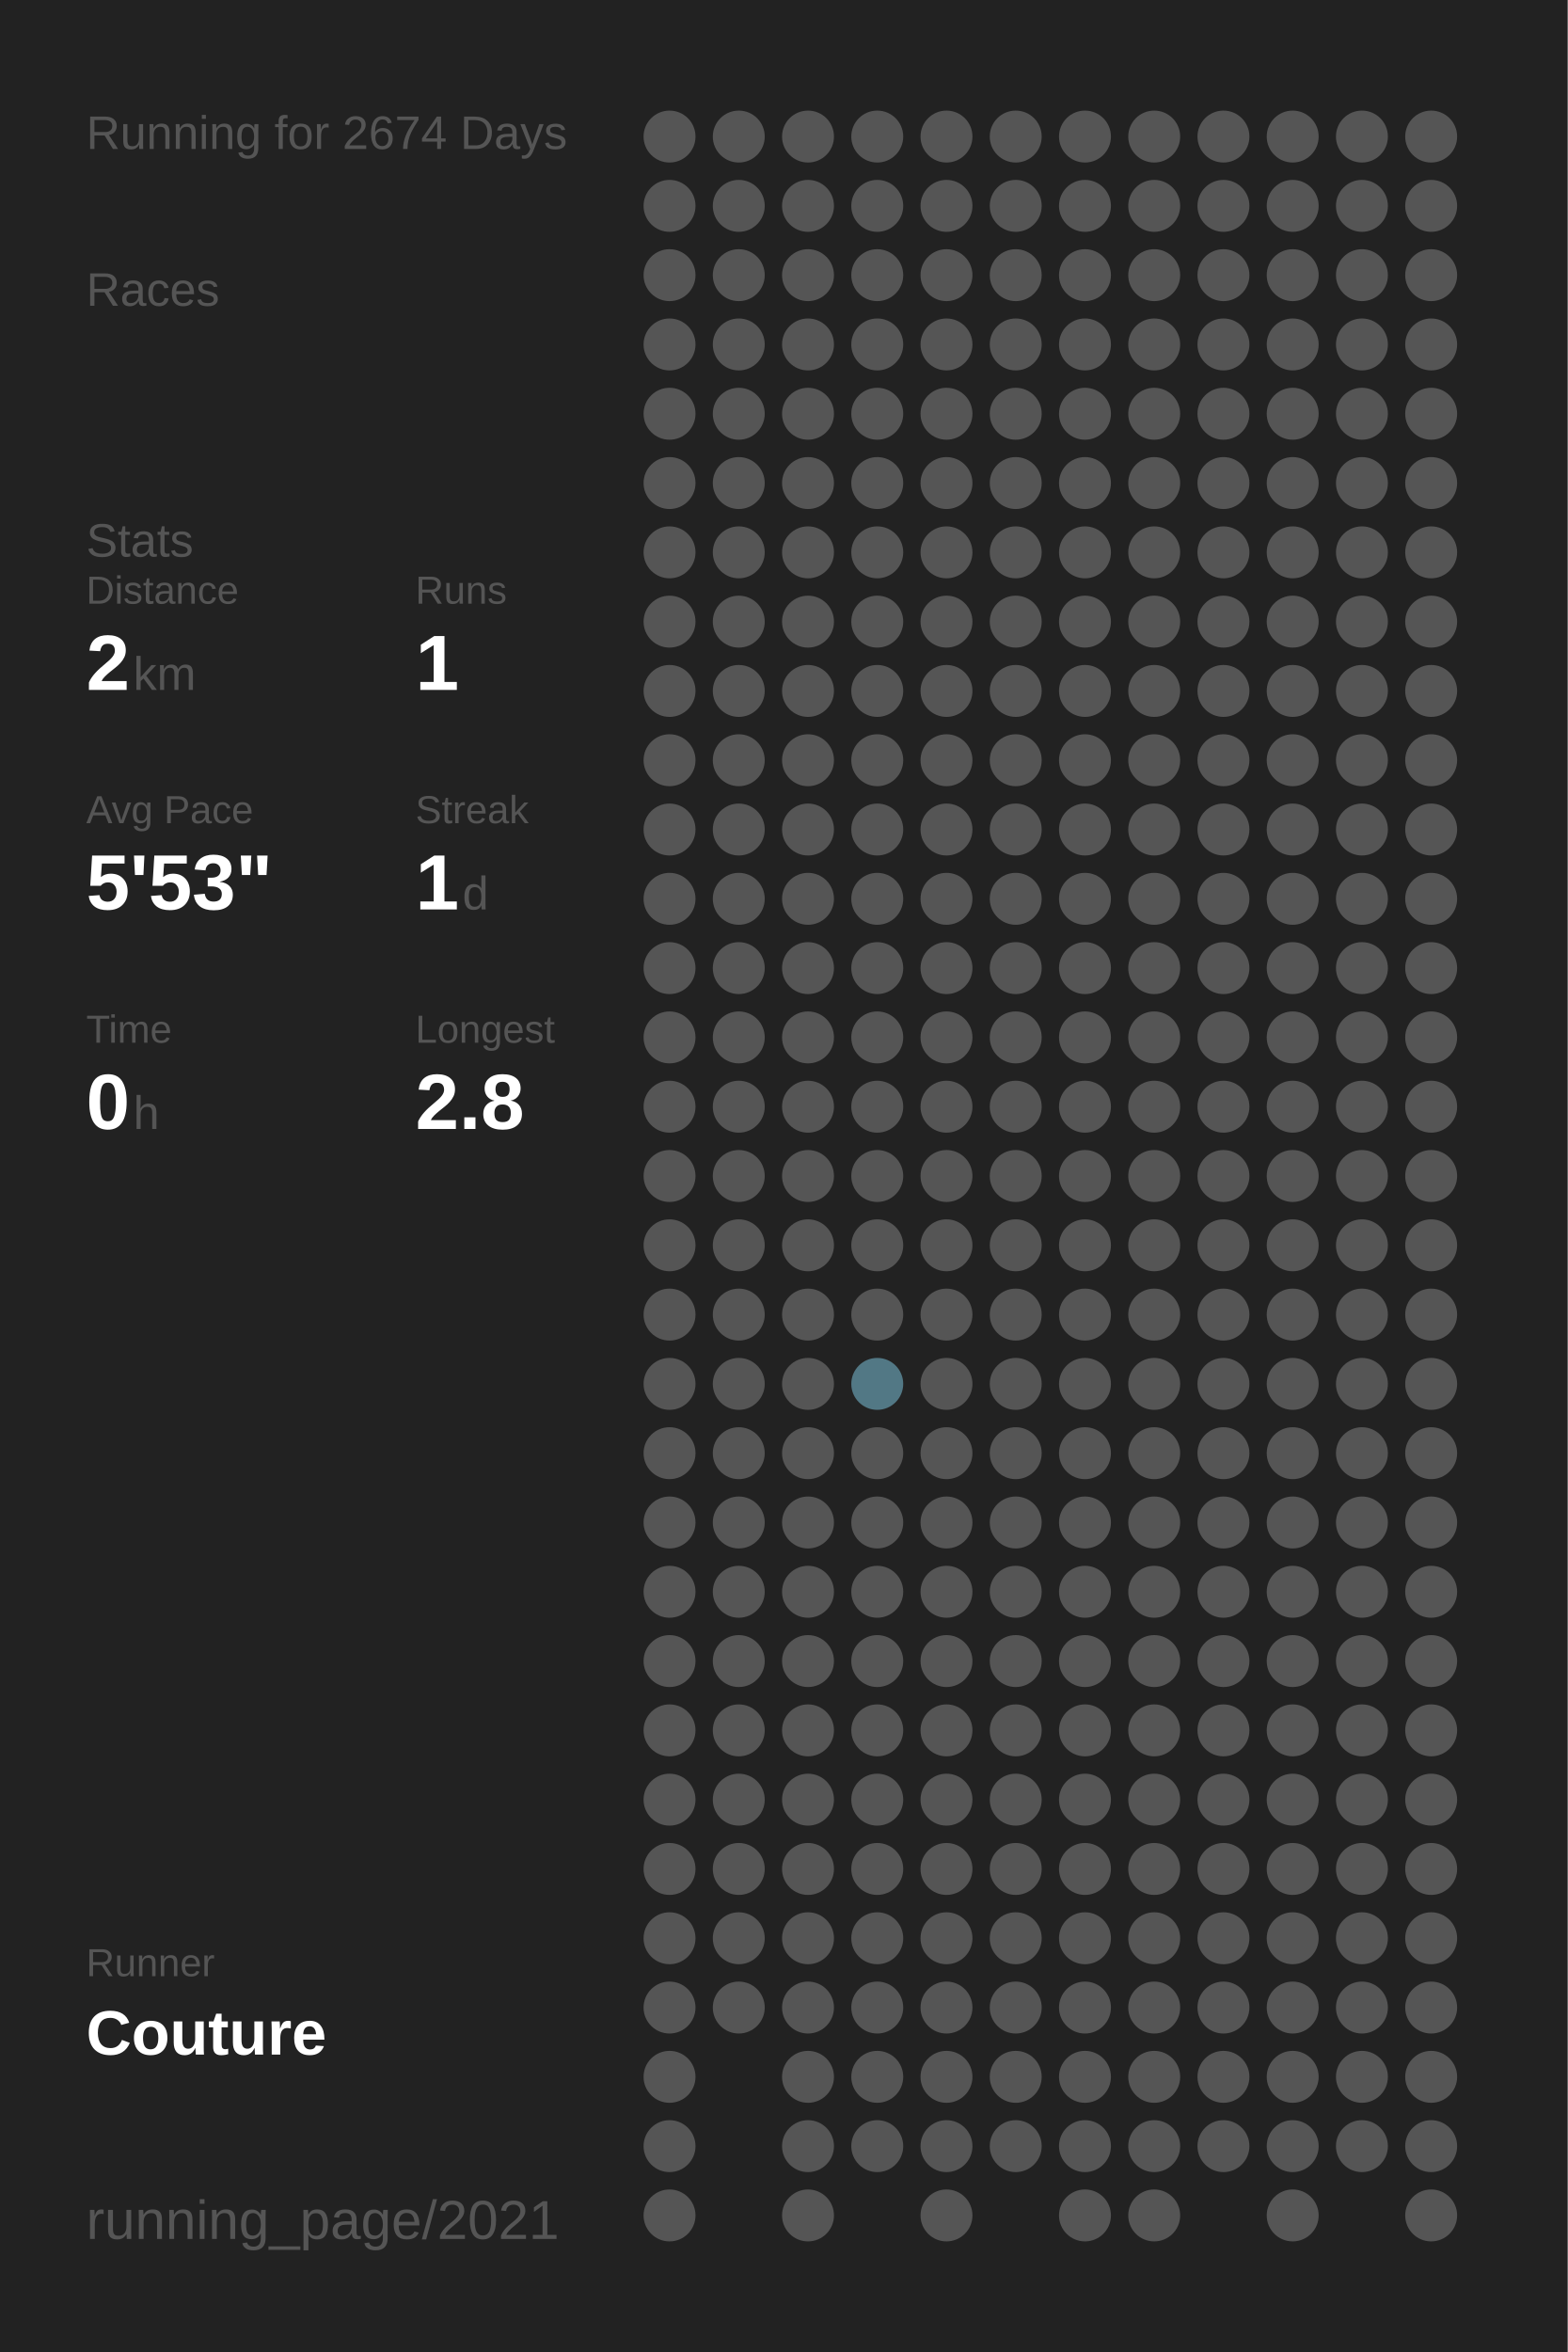
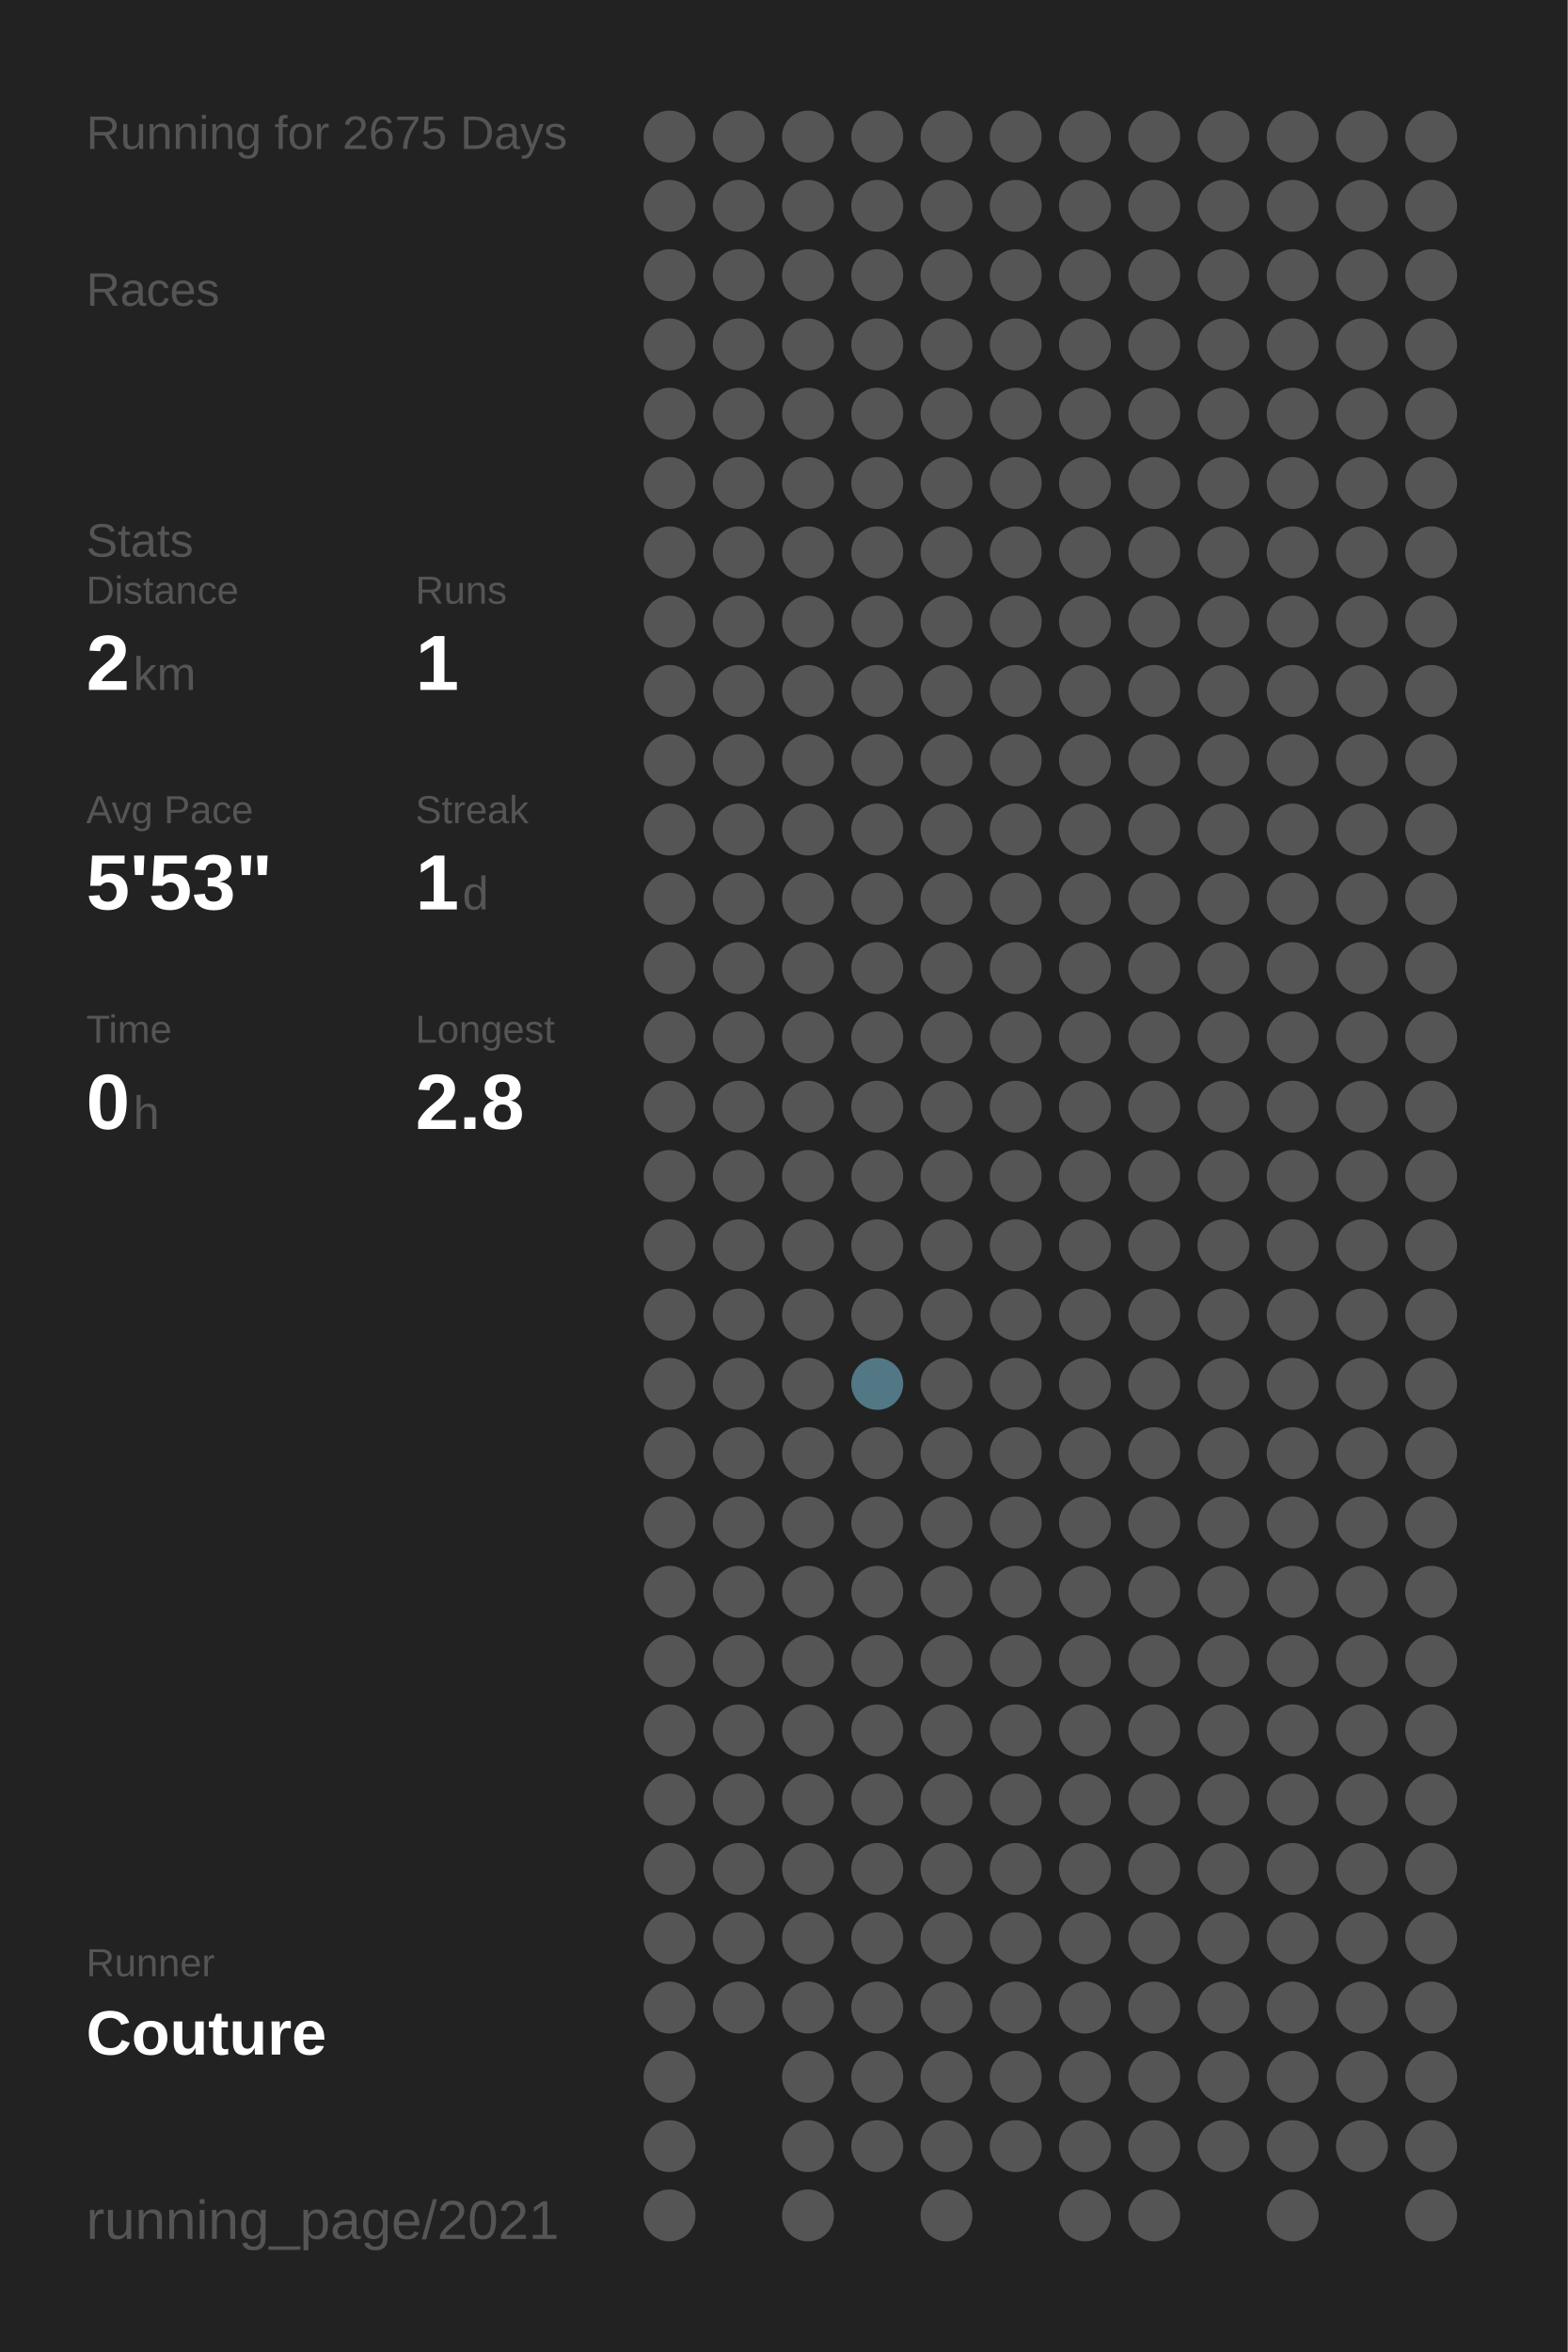
<svg xmlns="http://www.w3.org/2000/svg" baseProfile="full" height="300mm" version="1.1" viewBox="0,0,200,300" width="200mm">
  <defs />
  <rect fill="#222222" height="300" width="200" x="0" y="0" />
-   <text fill="#555555" style="font-size:6px; font-family:Arial;" x="11" y="19">Running for 2674 Days</text>
+   <text fill="#555555" style="font-size:6px; font-family:Arial;" x="11" y="19">Running for 2675 Days</text>
  <text fill="#555555" style="font-size:6px; font-family:Arial;" x="11" y="39">Races</text>
  <text fill="#555555" style="font-size:6px; font-family:Arial;" x="11" y="71">Stats</text>
  <text fill="#555555" style="font-size:5px; font-family:Arial;" x="11" y="77">Distance</text>
  <text fill="#FFFFFF" style="font-size:10px; font-family:Arial; font-weight:bold;" x="11" y="88">2</text>
  <text fill="#555555" style="font-size:6px; font-family:Arial;" x="17" y="88">km</text>
  <text fill="#555555" style="font-size:5px; font-family:Arial;" x="53" y="77">Runs</text>
  <text fill="#FFFFFF" style="font-size:10px; font-family:Arial; font-weight:bold;" x="53" y="88">1</text>
  <text fill="#555555" style="font-size:5px; font-family:Arial;" x="11" y="105">Avg Pace</text>
  <text fill="#FFFFFF" style="font-size:10px; font-family:Arial; font-weight:bold;" x="11" y="116">5'53"</text>
  <text fill="#555555" style="font-size:5px; font-family:Arial;" x="53" y="105">Streak</text>
  <text fill="#FFFFFF" style="font-size:10px; font-family:Arial; font-weight:bold;" x="53" y="116">1</text>
  <text fill="#555555" style="font-size:6px; font-family:Arial;" x="59" y="116">d</text>
  <text fill="#555555" style="font-size:5px; font-family:Arial;" x="11" y="133">Time</text>
  <text fill="#FFFFFF" style="font-size:10px; font-family:Arial; font-weight:bold;" x="11" y="144">0</text>
  <text fill="#555555" style="font-size:6px; font-family:Arial;" x="17" y="144">h</text>
  <text fill="#555555" style="font-size:5px; font-family:Arial;" x="53" y="133">Longest</text>
  <text fill="#FFFFFF" style="font-size:10px; font-family:Arial; font-weight:bold;" x="53" y="144">2.8</text>
  <text fill="#555555" style="font-size:5px; font-family:Arial;" x="11" y="252.065">Runner</text>
  <text fill="#FFFFFF" style="font-size:8px; font-family:Arial; font-weight:bold;" x="11" y="262.065">Couture</text>
  <text fill="#555555" style="font-size:7px; font-family:Arial;" x="11" y="285.581">running_page/2021</text>
  <circle cx="85.417" cy="17.419" fill="#555555" r="3.312" />
  <circle cx="85.417" cy="26.258" fill="#555555" r="3.312" />
  <circle cx="85.417" cy="35.097" fill="#555555" r="3.312" />
  <circle cx="85.417" cy="43.935" fill="#555555" r="3.312" />
  <circle cx="85.417" cy="52.774" fill="#555555" r="3.312" />
  <circle cx="85.417" cy="61.613" fill="#555555" r="3.312" />
  <circle cx="85.417" cy="70.452" fill="#555555" r="3.312" />
  <circle cx="85.417" cy="79.29" fill="#555555" r="3.312" />
  <circle cx="85.417" cy="88.129" fill="#555555" r="3.312" />
  <circle cx="85.417" cy="96.968" fill="#555555" r="3.312" />
  <circle cx="85.417" cy="105.806" fill="#555555" r="3.312" />
  <circle cx="85.417" cy="114.645" fill="#555555" r="3.312" />
  <circle cx="85.417" cy="123.484" fill="#555555" r="3.312" />
  <circle cx="85.417" cy="132.323" fill="#555555" r="3.312" />
  <circle cx="85.417" cy="141.161" fill="#555555" r="3.312" />
  <circle cx="85.417" cy="150" fill="#555555" r="3.312" />
  <circle cx="85.417" cy="158.839" fill="#555555" r="3.312" />
  <circle cx="85.417" cy="167.677" fill="#555555" r="3.312" />
  <circle cx="85.417" cy="176.516" fill="#555555" r="3.312" />
  <circle cx="85.417" cy="185.355" fill="#555555" r="3.312" />
  <circle cx="85.417" cy="194.194" fill="#555555" r="3.312" />
  <circle cx="85.417" cy="203.032" fill="#555555" r="3.312" />
  <circle cx="85.417" cy="211.871" fill="#555555" r="3.312" />
  <circle cx="85.417" cy="220.71" fill="#555555" r="3.312" />
  <circle cx="85.417" cy="229.548" fill="#555555" r="3.312" />
  <circle cx="85.417" cy="238.387" fill="#555555" r="3.312" />
  <circle cx="85.417" cy="247.226" fill="#555555" r="3.312" />
  <circle cx="85.417" cy="256.065" fill="#555555" r="3.312" />
  <circle cx="85.417" cy="264.903" fill="#555555" r="3.312" />
  <circle cx="85.417" cy="273.742" fill="#555555" r="3.312" />
  <circle cx="85.417" cy="282.581" fill="#555555" r="3.312" />
  <circle cx="94.25" cy="17.419" fill="#555555" r="3.312" />
  <circle cx="94.25" cy="26.258" fill="#555555" r="3.312" />
  <circle cx="94.25" cy="35.097" fill="#555555" r="3.312" />
  <circle cx="94.25" cy="43.935" fill="#555555" r="3.312" />
  <circle cx="94.25" cy="52.774" fill="#555555" r="3.312" />
  <circle cx="94.25" cy="61.613" fill="#555555" r="3.312" />
  <circle cx="94.25" cy="70.452" fill="#555555" r="3.312" />
  <circle cx="94.25" cy="79.29" fill="#555555" r="3.312" />
  <circle cx="94.25" cy="88.129" fill="#555555" r="3.312" />
  <circle cx="94.25" cy="96.968" fill="#555555" r="3.312" />
  <circle cx="94.25" cy="105.806" fill="#555555" r="3.312" />
  <circle cx="94.25" cy="114.645" fill="#555555" r="3.312" />
  <circle cx="94.25" cy="123.484" fill="#555555" r="3.312" />
  <circle cx="94.25" cy="132.323" fill="#555555" r="3.312" />
  <circle cx="94.25" cy="141.161" fill="#555555" r="3.312" />
  <circle cx="94.25" cy="150" fill="#555555" r="3.312" />
  <circle cx="94.25" cy="158.839" fill="#555555" r="3.312" />
  <circle cx="94.25" cy="167.677" fill="#555555" r="3.312" />
  <circle cx="94.25" cy="176.516" fill="#555555" r="3.312" />
  <circle cx="94.25" cy="185.355" fill="#555555" r="3.312" />
  <circle cx="94.25" cy="194.194" fill="#555555" r="3.312" />
  <circle cx="94.25" cy="203.032" fill="#555555" r="3.312" />
  <circle cx="94.25" cy="211.871" fill="#555555" r="3.312" />
  <circle cx="94.25" cy="220.71" fill="#555555" r="3.312" />
  <circle cx="94.25" cy="229.548" fill="#555555" r="3.312" />
  <circle cx="94.25" cy="238.387" fill="#555555" r="3.312" />
  <circle cx="94.25" cy="247.226" fill="#555555" r="3.312" />
  <circle cx="94.25" cy="256.065" fill="#555555" r="3.312" />
  <circle cx="103.083" cy="17.419" fill="#555555" r="3.312" />
  <circle cx="103.083" cy="26.258" fill="#555555" r="3.312" />
  <circle cx="103.083" cy="35.097" fill="#555555" r="3.312" />
  <circle cx="103.083" cy="43.935" fill="#555555" r="3.312" />
  <circle cx="103.083" cy="52.774" fill="#555555" r="3.312" />
  <circle cx="103.083" cy="61.613" fill="#555555" r="3.312" />
  <circle cx="103.083" cy="70.452" fill="#555555" r="3.312" />
  <circle cx="103.083" cy="79.29" fill="#555555" r="3.312" />
  <circle cx="103.083" cy="88.129" fill="#555555" r="3.312" />
  <circle cx="103.083" cy="96.968" fill="#555555" r="3.312" />
  <circle cx="103.083" cy="105.806" fill="#555555" r="3.312" />
  <circle cx="103.083" cy="114.645" fill="#555555" r="3.312" />
  <circle cx="103.083" cy="123.484" fill="#555555" r="3.312" />
  <circle cx="103.083" cy="132.323" fill="#555555" r="3.312" />
  <circle cx="103.083" cy="141.161" fill="#555555" r="3.312" />
  <circle cx="103.083" cy="150" fill="#555555" r="3.312" />
  <circle cx="103.083" cy="158.839" fill="#555555" r="3.312" />
  <circle cx="103.083" cy="167.677" fill="#555555" r="3.312" />
  <circle cx="103.083" cy="176.516" fill="#555555" r="3.312" />
  <circle cx="103.083" cy="185.355" fill="#555555" r="3.312" />
  <circle cx="103.083" cy="194.194" fill="#555555" r="3.312" />
  <circle cx="103.083" cy="203.032" fill="#555555" r="3.312" />
  <circle cx="103.083" cy="211.871" fill="#555555" r="3.312" />
  <circle cx="103.083" cy="220.71" fill="#555555" r="3.312" />
  <circle cx="103.083" cy="229.548" fill="#555555" r="3.312" />
  <circle cx="103.083" cy="238.387" fill="#555555" r="3.312" />
  <circle cx="103.083" cy="247.226" fill="#555555" r="3.312" />
  <circle cx="103.083" cy="256.065" fill="#555555" r="3.312" />
  <circle cx="103.083" cy="264.903" fill="#555555" r="3.312" />
  <circle cx="103.083" cy="273.742" fill="#555555" r="3.312" />
  <circle cx="103.083" cy="282.581" fill="#555555" r="3.312" />
  <circle cx="111.917" cy="17.419" fill="#555555" r="3.312" />
  <circle cx="111.917" cy="26.258" fill="#555555" r="3.312" />
  <circle cx="111.917" cy="35.097" fill="#555555" r="3.312" />
  <circle cx="111.917" cy="43.935" fill="#555555" r="3.312" />
  <circle cx="111.917" cy="52.774" fill="#555555" r="3.312" />
  <circle cx="111.917" cy="61.613" fill="#555555" r="3.312" />
  <circle cx="111.917" cy="70.452" fill="#555555" r="3.312" />
  <circle cx="111.917" cy="79.29" fill="#555555" r="3.312" />
  <circle cx="111.917" cy="88.129" fill="#555555" r="3.312" />
  <circle cx="111.917" cy="96.968" fill="#555555" r="3.312" />
  <circle cx="111.917" cy="105.806" fill="#555555" r="3.312" />
  <circle cx="111.917" cy="114.645" fill="#555555" r="3.312" />
  <circle cx="111.917" cy="123.484" fill="#555555" r="3.312" />
  <circle cx="111.917" cy="132.323" fill="#555555" r="3.312" />
  <circle cx="111.917" cy="141.161" fill="#555555" r="3.312" />
  <circle cx="111.917" cy="150" fill="#555555" r="3.312" />
  <circle cx="111.917" cy="158.839" fill="#555555" r="3.312" />
  <circle cx="111.917" cy="167.677" fill="#555555" r="3.312" />
  <circle cx="111.917" cy="176.516" fill="#527885" r="3.312" />
  <circle cx="111.917" cy="185.355" fill="#555555" r="3.312" />
  <circle cx="111.917" cy="194.194" fill="#555555" r="3.312" />
  <circle cx="111.917" cy="203.032" fill="#555555" r="3.312" />
  <circle cx="111.917" cy="211.871" fill="#555555" r="3.312" />
  <circle cx="111.917" cy="220.71" fill="#555555" r="3.312" />
  <circle cx="111.917" cy="229.548" fill="#555555" r="3.312" />
  <circle cx="111.917" cy="238.387" fill="#555555" r="3.312" />
  <circle cx="111.917" cy="247.226" fill="#555555" r="3.312" />
  <circle cx="111.917" cy="256.065" fill="#555555" r="3.312" />
  <circle cx="111.917" cy="264.903" fill="#555555" r="3.312" />
  <circle cx="111.917" cy="273.742" fill="#555555" r="3.312" />
  <circle cx="120.75" cy="17.419" fill="#555555" r="3.312" />
  <circle cx="120.75" cy="26.258" fill="#555555" r="3.312" />
  <circle cx="120.75" cy="35.097" fill="#555555" r="3.312" />
  <circle cx="120.75" cy="43.935" fill="#555555" r="3.312" />
  <circle cx="120.75" cy="52.774" fill="#555555" r="3.312" />
  <circle cx="120.75" cy="61.613" fill="#555555" r="3.312" />
  <circle cx="120.75" cy="70.452" fill="#555555" r="3.312" />
  <circle cx="120.75" cy="79.29" fill="#555555" r="3.312" />
  <circle cx="120.75" cy="88.129" fill="#555555" r="3.312" />
  <circle cx="120.75" cy="96.968" fill="#555555" r="3.312" />
  <circle cx="120.75" cy="105.806" fill="#555555" r="3.312" />
  <circle cx="120.75" cy="114.645" fill="#555555" r="3.312" />
  <circle cx="120.75" cy="123.484" fill="#555555" r="3.312" />
  <circle cx="120.75" cy="132.323" fill="#555555" r="3.312" />
  <circle cx="120.75" cy="141.161" fill="#555555" r="3.312" />
  <circle cx="120.75" cy="150" fill="#555555" r="3.312" />
  <circle cx="120.75" cy="158.839" fill="#555555" r="3.312" />
  <circle cx="120.75" cy="167.677" fill="#555555" r="3.312" />
  <circle cx="120.75" cy="176.516" fill="#555555" r="3.312" />
  <circle cx="120.75" cy="185.355" fill="#555555" r="3.312" />
  <circle cx="120.75" cy="194.194" fill="#555555" r="3.312" />
  <circle cx="120.75" cy="203.032" fill="#555555" r="3.312" />
  <circle cx="120.75" cy="211.871" fill="#555555" r="3.312" />
  <circle cx="120.75" cy="220.71" fill="#555555" r="3.312" />
  <circle cx="120.75" cy="229.548" fill="#555555" r="3.312" />
  <circle cx="120.75" cy="238.387" fill="#555555" r="3.312" />
  <circle cx="120.75" cy="247.226" fill="#555555" r="3.312" />
  <circle cx="120.75" cy="256.065" fill="#555555" r="3.312" />
  <circle cx="120.75" cy="264.903" fill="#555555" r="3.312" />
  <circle cx="120.75" cy="273.742" fill="#555555" r="3.312" />
  <circle cx="120.75" cy="282.581" fill="#555555" r="3.312" />
  <circle cx="129.583" cy="17.419" fill="#555555" r="3.312" />
  <circle cx="129.583" cy="26.258" fill="#555555" r="3.312" />
  <circle cx="129.583" cy="35.097" fill="#555555" r="3.312" />
  <circle cx="129.583" cy="43.935" fill="#555555" r="3.312" />
  <circle cx="129.583" cy="52.774" fill="#555555" r="3.312" />
  <circle cx="129.583" cy="61.613" fill="#555555" r="3.312" />
  <circle cx="129.583" cy="70.452" fill="#555555" r="3.312" />
  <circle cx="129.583" cy="79.29" fill="#555555" r="3.312" />
  <circle cx="129.583" cy="88.129" fill="#555555" r="3.312" />
  <circle cx="129.583" cy="96.968" fill="#555555" r="3.312" />
  <circle cx="129.583" cy="105.806" fill="#555555" r="3.312" />
  <circle cx="129.583" cy="114.645" fill="#555555" r="3.312" />
  <circle cx="129.583" cy="123.484" fill="#555555" r="3.312" />
  <circle cx="129.583" cy="132.323" fill="#555555" r="3.312" />
  <circle cx="129.583" cy="141.161" fill="#555555" r="3.312" />
  <circle cx="129.583" cy="150" fill="#555555" r="3.312" />
  <circle cx="129.583" cy="158.839" fill="#555555" r="3.312" />
  <circle cx="129.583" cy="167.677" fill="#555555" r="3.312" />
  <circle cx="129.583" cy="176.516" fill="#555555" r="3.312" />
  <circle cx="129.583" cy="185.355" fill="#555555" r="3.312" />
  <circle cx="129.583" cy="194.194" fill="#555555" r="3.312" />
  <circle cx="129.583" cy="203.032" fill="#555555" r="3.312" />
  <circle cx="129.583" cy="211.871" fill="#555555" r="3.312" />
  <circle cx="129.583" cy="220.71" fill="#555555" r="3.312" />
  <circle cx="129.583" cy="229.548" fill="#555555" r="3.312" />
  <circle cx="129.583" cy="238.387" fill="#555555" r="3.312" />
  <circle cx="129.583" cy="247.226" fill="#555555" r="3.312" />
  <circle cx="129.583" cy="256.065" fill="#555555" r="3.312" />
  <circle cx="129.583" cy="264.903" fill="#555555" r="3.312" />
  <circle cx="129.583" cy="273.742" fill="#555555" r="3.312" />
  <circle cx="138.417" cy="17.419" fill="#555555" r="3.312" />
  <circle cx="138.417" cy="26.258" fill="#555555" r="3.312" />
  <circle cx="138.417" cy="35.097" fill="#555555" r="3.312" />
  <circle cx="138.417" cy="43.935" fill="#555555" r="3.312" />
  <circle cx="138.417" cy="52.774" fill="#555555" r="3.312" />
  <circle cx="138.417" cy="61.613" fill="#555555" r="3.312" />
  <circle cx="138.417" cy="70.452" fill="#555555" r="3.312" />
  <circle cx="138.417" cy="79.29" fill="#555555" r="3.312" />
  <circle cx="138.417" cy="88.129" fill="#555555" r="3.312" />
  <circle cx="138.417" cy="96.968" fill="#555555" r="3.312" />
  <circle cx="138.417" cy="105.806" fill="#555555" r="3.312" />
  <circle cx="138.417" cy="114.645" fill="#555555" r="3.312" />
  <circle cx="138.417" cy="123.484" fill="#555555" r="3.312" />
  <circle cx="138.417" cy="132.323" fill="#555555" r="3.312" />
  <circle cx="138.417" cy="141.161" fill="#555555" r="3.312" />
  <circle cx="138.417" cy="150" fill="#555555" r="3.312" />
  <circle cx="138.417" cy="158.839" fill="#555555" r="3.312" />
  <circle cx="138.417" cy="167.677" fill="#555555" r="3.312" />
  <circle cx="138.417" cy="176.516" fill="#555555" r="3.312" />
  <circle cx="138.417" cy="185.355" fill="#555555" r="3.312" />
  <circle cx="138.417" cy="194.194" fill="#555555" r="3.312" />
  <circle cx="138.417" cy="203.032" fill="#555555" r="3.312" />
  <circle cx="138.417" cy="211.871" fill="#555555" r="3.312" />
  <circle cx="138.417" cy="220.71" fill="#555555" r="3.312" />
  <circle cx="138.417" cy="229.548" fill="#555555" r="3.312" />
  <circle cx="138.417" cy="238.387" fill="#555555" r="3.312" />
  <circle cx="138.417" cy="247.226" fill="#555555" r="3.312" />
  <circle cx="138.417" cy="256.065" fill="#555555" r="3.312" />
  <circle cx="138.417" cy="264.903" fill="#555555" r="3.312" />
  <circle cx="138.417" cy="273.742" fill="#555555" r="3.312" />
  <circle cx="138.417" cy="282.581" fill="#555555" r="3.312" />
  <circle cx="147.25" cy="17.419" fill="#555555" r="3.312" />
  <circle cx="147.25" cy="26.258" fill="#555555" r="3.312" />
  <circle cx="147.25" cy="35.097" fill="#555555" r="3.312" />
  <circle cx="147.25" cy="43.935" fill="#555555" r="3.312" />
  <circle cx="147.25" cy="52.774" fill="#555555" r="3.312" />
  <circle cx="147.25" cy="61.613" fill="#555555" r="3.312" />
  <circle cx="147.25" cy="70.452" fill="#555555" r="3.312" />
  <circle cx="147.25" cy="79.29" fill="#555555" r="3.312" />
  <circle cx="147.25" cy="88.129" fill="#555555" r="3.312" />
  <circle cx="147.25" cy="96.968" fill="#555555" r="3.312" />
  <circle cx="147.25" cy="105.806" fill="#555555" r="3.312" />
  <circle cx="147.25" cy="114.645" fill="#555555" r="3.312" />
  <circle cx="147.25" cy="123.484" fill="#555555" r="3.312" />
  <circle cx="147.25" cy="132.323" fill="#555555" r="3.312" />
  <circle cx="147.25" cy="141.161" fill="#555555" r="3.312" />
  <circle cx="147.25" cy="150" fill="#555555" r="3.312" />
  <circle cx="147.25" cy="158.839" fill="#555555" r="3.312" />
  <circle cx="147.25" cy="167.677" fill="#555555" r="3.312" />
  <circle cx="147.25" cy="176.516" fill="#555555" r="3.312" />
  <circle cx="147.25" cy="185.355" fill="#555555" r="3.312" />
  <circle cx="147.25" cy="194.194" fill="#555555" r="3.312" />
  <circle cx="147.25" cy="203.032" fill="#555555" r="3.312" />
  <circle cx="147.25" cy="211.871" fill="#555555" r="3.312" />
  <circle cx="147.25" cy="220.71" fill="#555555" r="3.312" />
  <circle cx="147.25" cy="229.548" fill="#555555" r="3.312" />
  <circle cx="147.25" cy="238.387" fill="#555555" r="3.312" />
  <circle cx="147.25" cy="247.226" fill="#555555" r="3.312" />
  <circle cx="147.25" cy="256.065" fill="#555555" r="3.312" />
  <circle cx="147.25" cy="264.903" fill="#555555" r="3.312" />
  <circle cx="147.25" cy="273.742" fill="#555555" r="3.312" />
  <circle cx="147.25" cy="282.581" fill="#555555" r="3.312" />
  <circle cx="156.083" cy="17.419" fill="#555555" r="3.312" />
  <circle cx="156.083" cy="26.258" fill="#555555" r="3.312" />
  <circle cx="156.083" cy="35.097" fill="#555555" r="3.312" />
  <circle cx="156.083" cy="43.935" fill="#555555" r="3.312" />
  <circle cx="156.083" cy="52.774" fill="#555555" r="3.312" />
  <circle cx="156.083" cy="61.613" fill="#555555" r="3.312" />
  <circle cx="156.083" cy="70.452" fill="#555555" r="3.312" />
  <circle cx="156.083" cy="79.29" fill="#555555" r="3.312" />
  <circle cx="156.083" cy="88.129" fill="#555555" r="3.312" />
  <circle cx="156.083" cy="96.968" fill="#555555" r="3.312" />
  <circle cx="156.083" cy="105.806" fill="#555555" r="3.312" />
  <circle cx="156.083" cy="114.645" fill="#555555" r="3.312" />
  <circle cx="156.083" cy="123.484" fill="#555555" r="3.312" />
  <circle cx="156.083" cy="132.323" fill="#555555" r="3.312" />
  <circle cx="156.083" cy="141.161" fill="#555555" r="3.312" />
  <circle cx="156.083" cy="150" fill="#555555" r="3.312" />
  <circle cx="156.083" cy="158.839" fill="#555555" r="3.312" />
  <circle cx="156.083" cy="167.677" fill="#555555" r="3.312" />
  <circle cx="156.083" cy="176.516" fill="#555555" r="3.312" />
  <circle cx="156.083" cy="185.355" fill="#555555" r="3.312" />
  <circle cx="156.083" cy="194.194" fill="#555555" r="3.312" />
  <circle cx="156.083" cy="203.032" fill="#555555" r="3.312" />
  <circle cx="156.083" cy="211.871" fill="#555555" r="3.312" />
  <circle cx="156.083" cy="220.71" fill="#555555" r="3.312" />
  <circle cx="156.083" cy="229.548" fill="#555555" r="3.312" />
  <circle cx="156.083" cy="238.387" fill="#555555" r="3.312" />
  <circle cx="156.083" cy="247.226" fill="#555555" r="3.312" />
  <circle cx="156.083" cy="256.065" fill="#555555" r="3.312" />
  <circle cx="156.083" cy="264.903" fill="#555555" r="3.312" />
  <circle cx="156.083" cy="273.742" fill="#555555" r="3.312" />
  <circle cx="164.917" cy="17.419" fill="#555555" r="3.312" />
  <circle cx="164.917" cy="26.258" fill="#555555" r="3.312" />
  <circle cx="164.917" cy="35.097" fill="#555555" r="3.312" />
  <circle cx="164.917" cy="43.935" fill="#555555" r="3.312" />
  <circle cx="164.917" cy="52.774" fill="#555555" r="3.312" />
  <circle cx="164.917" cy="61.613" fill="#555555" r="3.312" />
  <circle cx="164.917" cy="70.452" fill="#555555" r="3.312" />
  <circle cx="164.917" cy="79.29" fill="#555555" r="3.312" />
  <circle cx="164.917" cy="88.129" fill="#555555" r="3.312" />
  <circle cx="164.917" cy="96.968" fill="#555555" r="3.312" />
  <circle cx="164.917" cy="105.806" fill="#555555" r="3.312" />
  <circle cx="164.917" cy="114.645" fill="#555555" r="3.312" />
  <circle cx="164.917" cy="123.484" fill="#555555" r="3.312" />
  <circle cx="164.917" cy="132.323" fill="#555555" r="3.312" />
  <circle cx="164.917" cy="141.161" fill="#555555" r="3.312" />
  <circle cx="164.917" cy="150" fill="#555555" r="3.312" />
  <circle cx="164.917" cy="158.839" fill="#555555" r="3.312" />
  <circle cx="164.917" cy="167.677" fill="#555555" r="3.312" />
  <circle cx="164.917" cy="176.516" fill="#555555" r="3.312" />
  <circle cx="164.917" cy="185.355" fill="#555555" r="3.312" />
  <circle cx="164.917" cy="194.194" fill="#555555" r="3.312" />
  <circle cx="164.917" cy="203.032" fill="#555555" r="3.312" />
  <circle cx="164.917" cy="211.871" fill="#555555" r="3.312" />
  <circle cx="164.917" cy="220.71" fill="#555555" r="3.312" />
  <circle cx="164.917" cy="229.548" fill="#555555" r="3.312" />
  <circle cx="164.917" cy="238.387" fill="#555555" r="3.312" />
  <circle cx="164.917" cy="247.226" fill="#555555" r="3.312" />
  <circle cx="164.917" cy="256.065" fill="#555555" r="3.312" />
  <circle cx="164.917" cy="264.903" fill="#555555" r="3.312" />
  <circle cx="164.917" cy="273.742" fill="#555555" r="3.312" />
  <circle cx="164.917" cy="282.581" fill="#555555" r="3.312" />
  <circle cx="173.75" cy="17.419" fill="#555555" r="3.312" />
  <circle cx="173.75" cy="26.258" fill="#555555" r="3.312" />
  <circle cx="173.75" cy="35.097" fill="#555555" r="3.312" />
  <circle cx="173.75" cy="43.935" fill="#555555" r="3.312" />
  <circle cx="173.75" cy="52.774" fill="#555555" r="3.312" />
  <circle cx="173.75" cy="61.613" fill="#555555" r="3.312" />
  <circle cx="173.75" cy="70.452" fill="#555555" r="3.312" />
  <circle cx="173.75" cy="79.29" fill="#555555" r="3.312" />
  <circle cx="173.75" cy="88.129" fill="#555555" r="3.312" />
  <circle cx="173.75" cy="96.968" fill="#555555" r="3.312" />
  <circle cx="173.75" cy="105.806" fill="#555555" r="3.312" />
  <circle cx="173.75" cy="114.645" fill="#555555" r="3.312" />
  <circle cx="173.75" cy="123.484" fill="#555555" r="3.312" />
  <circle cx="173.75" cy="132.323" fill="#555555" r="3.312" />
  <circle cx="173.75" cy="141.161" fill="#555555" r="3.312" />
  <circle cx="173.75" cy="150" fill="#555555" r="3.312" />
  <circle cx="173.75" cy="158.839" fill="#555555" r="3.312" />
  <circle cx="173.75" cy="167.677" fill="#555555" r="3.312" />
  <circle cx="173.75" cy="176.516" fill="#555555" r="3.312" />
  <circle cx="173.75" cy="185.355" fill="#555555" r="3.312" />
  <circle cx="173.75" cy="194.194" fill="#555555" r="3.312" />
  <circle cx="173.75" cy="203.032" fill="#555555" r="3.312" />
  <circle cx="173.75" cy="211.871" fill="#555555" r="3.312" />
  <circle cx="173.75" cy="220.71" fill="#555555" r="3.312" />
  <circle cx="173.75" cy="229.548" fill="#555555" r="3.312" />
  <circle cx="173.75" cy="238.387" fill="#555555" r="3.312" />
  <circle cx="173.75" cy="247.226" fill="#555555" r="3.312" />
  <circle cx="173.75" cy="256.065" fill="#555555" r="3.312" />
  <circle cx="173.75" cy="264.903" fill="#555555" r="3.312" />
  <circle cx="173.75" cy="273.742" fill="#555555" r="3.312" />
  <circle cx="182.583" cy="17.419" fill="#555555" r="3.312" />
  <circle cx="182.583" cy="26.258" fill="#555555" r="3.312" />
  <circle cx="182.583" cy="35.097" fill="#555555" r="3.312" />
  <circle cx="182.583" cy="43.935" fill="#555555" r="3.312" />
  <circle cx="182.583" cy="52.774" fill="#555555" r="3.312" />
  <circle cx="182.583" cy="61.613" fill="#555555" r="3.312" />
  <circle cx="182.583" cy="70.452" fill="#555555" r="3.312" />
  <circle cx="182.583" cy="79.29" fill="#555555" r="3.312" />
  <circle cx="182.583" cy="88.129" fill="#555555" r="3.312" />
  <circle cx="182.583" cy="96.968" fill="#555555" r="3.312" />
  <circle cx="182.583" cy="105.806" fill="#555555" r="3.312" />
  <circle cx="182.583" cy="114.645" fill="#555555" r="3.312" />
  <circle cx="182.583" cy="123.484" fill="#555555" r="3.312" />
  <circle cx="182.583" cy="132.323" fill="#555555" r="3.312" />
  <circle cx="182.583" cy="141.161" fill="#555555" r="3.312" />
  <circle cx="182.583" cy="150" fill="#555555" r="3.312" />
  <circle cx="182.583" cy="158.839" fill="#555555" r="3.312" />
  <circle cx="182.583" cy="167.677" fill="#555555" r="3.312" />
  <circle cx="182.583" cy="176.516" fill="#555555" r="3.312" />
  <circle cx="182.583" cy="185.355" fill="#555555" r="3.312" />
  <circle cx="182.583" cy="194.194" fill="#555555" r="3.312" />
  <circle cx="182.583" cy="203.032" fill="#555555" r="3.312" />
  <circle cx="182.583" cy="211.871" fill="#555555" r="3.312" />
  <circle cx="182.583" cy="220.71" fill="#555555" r="3.312" />
  <circle cx="182.583" cy="229.548" fill="#555555" r="3.312" />
  <circle cx="182.583" cy="238.387" fill="#555555" r="3.312" />
  <circle cx="182.583" cy="247.226" fill="#555555" r="3.312" />
  <circle cx="182.583" cy="256.065" fill="#555555" r="3.312" />
  <circle cx="182.583" cy="264.903" fill="#555555" r="3.312" />
  <circle cx="182.583" cy="273.742" fill="#555555" r="3.312" />
  <circle cx="182.583" cy="282.581" fill="#555555" r="3.312" />
</svg>
